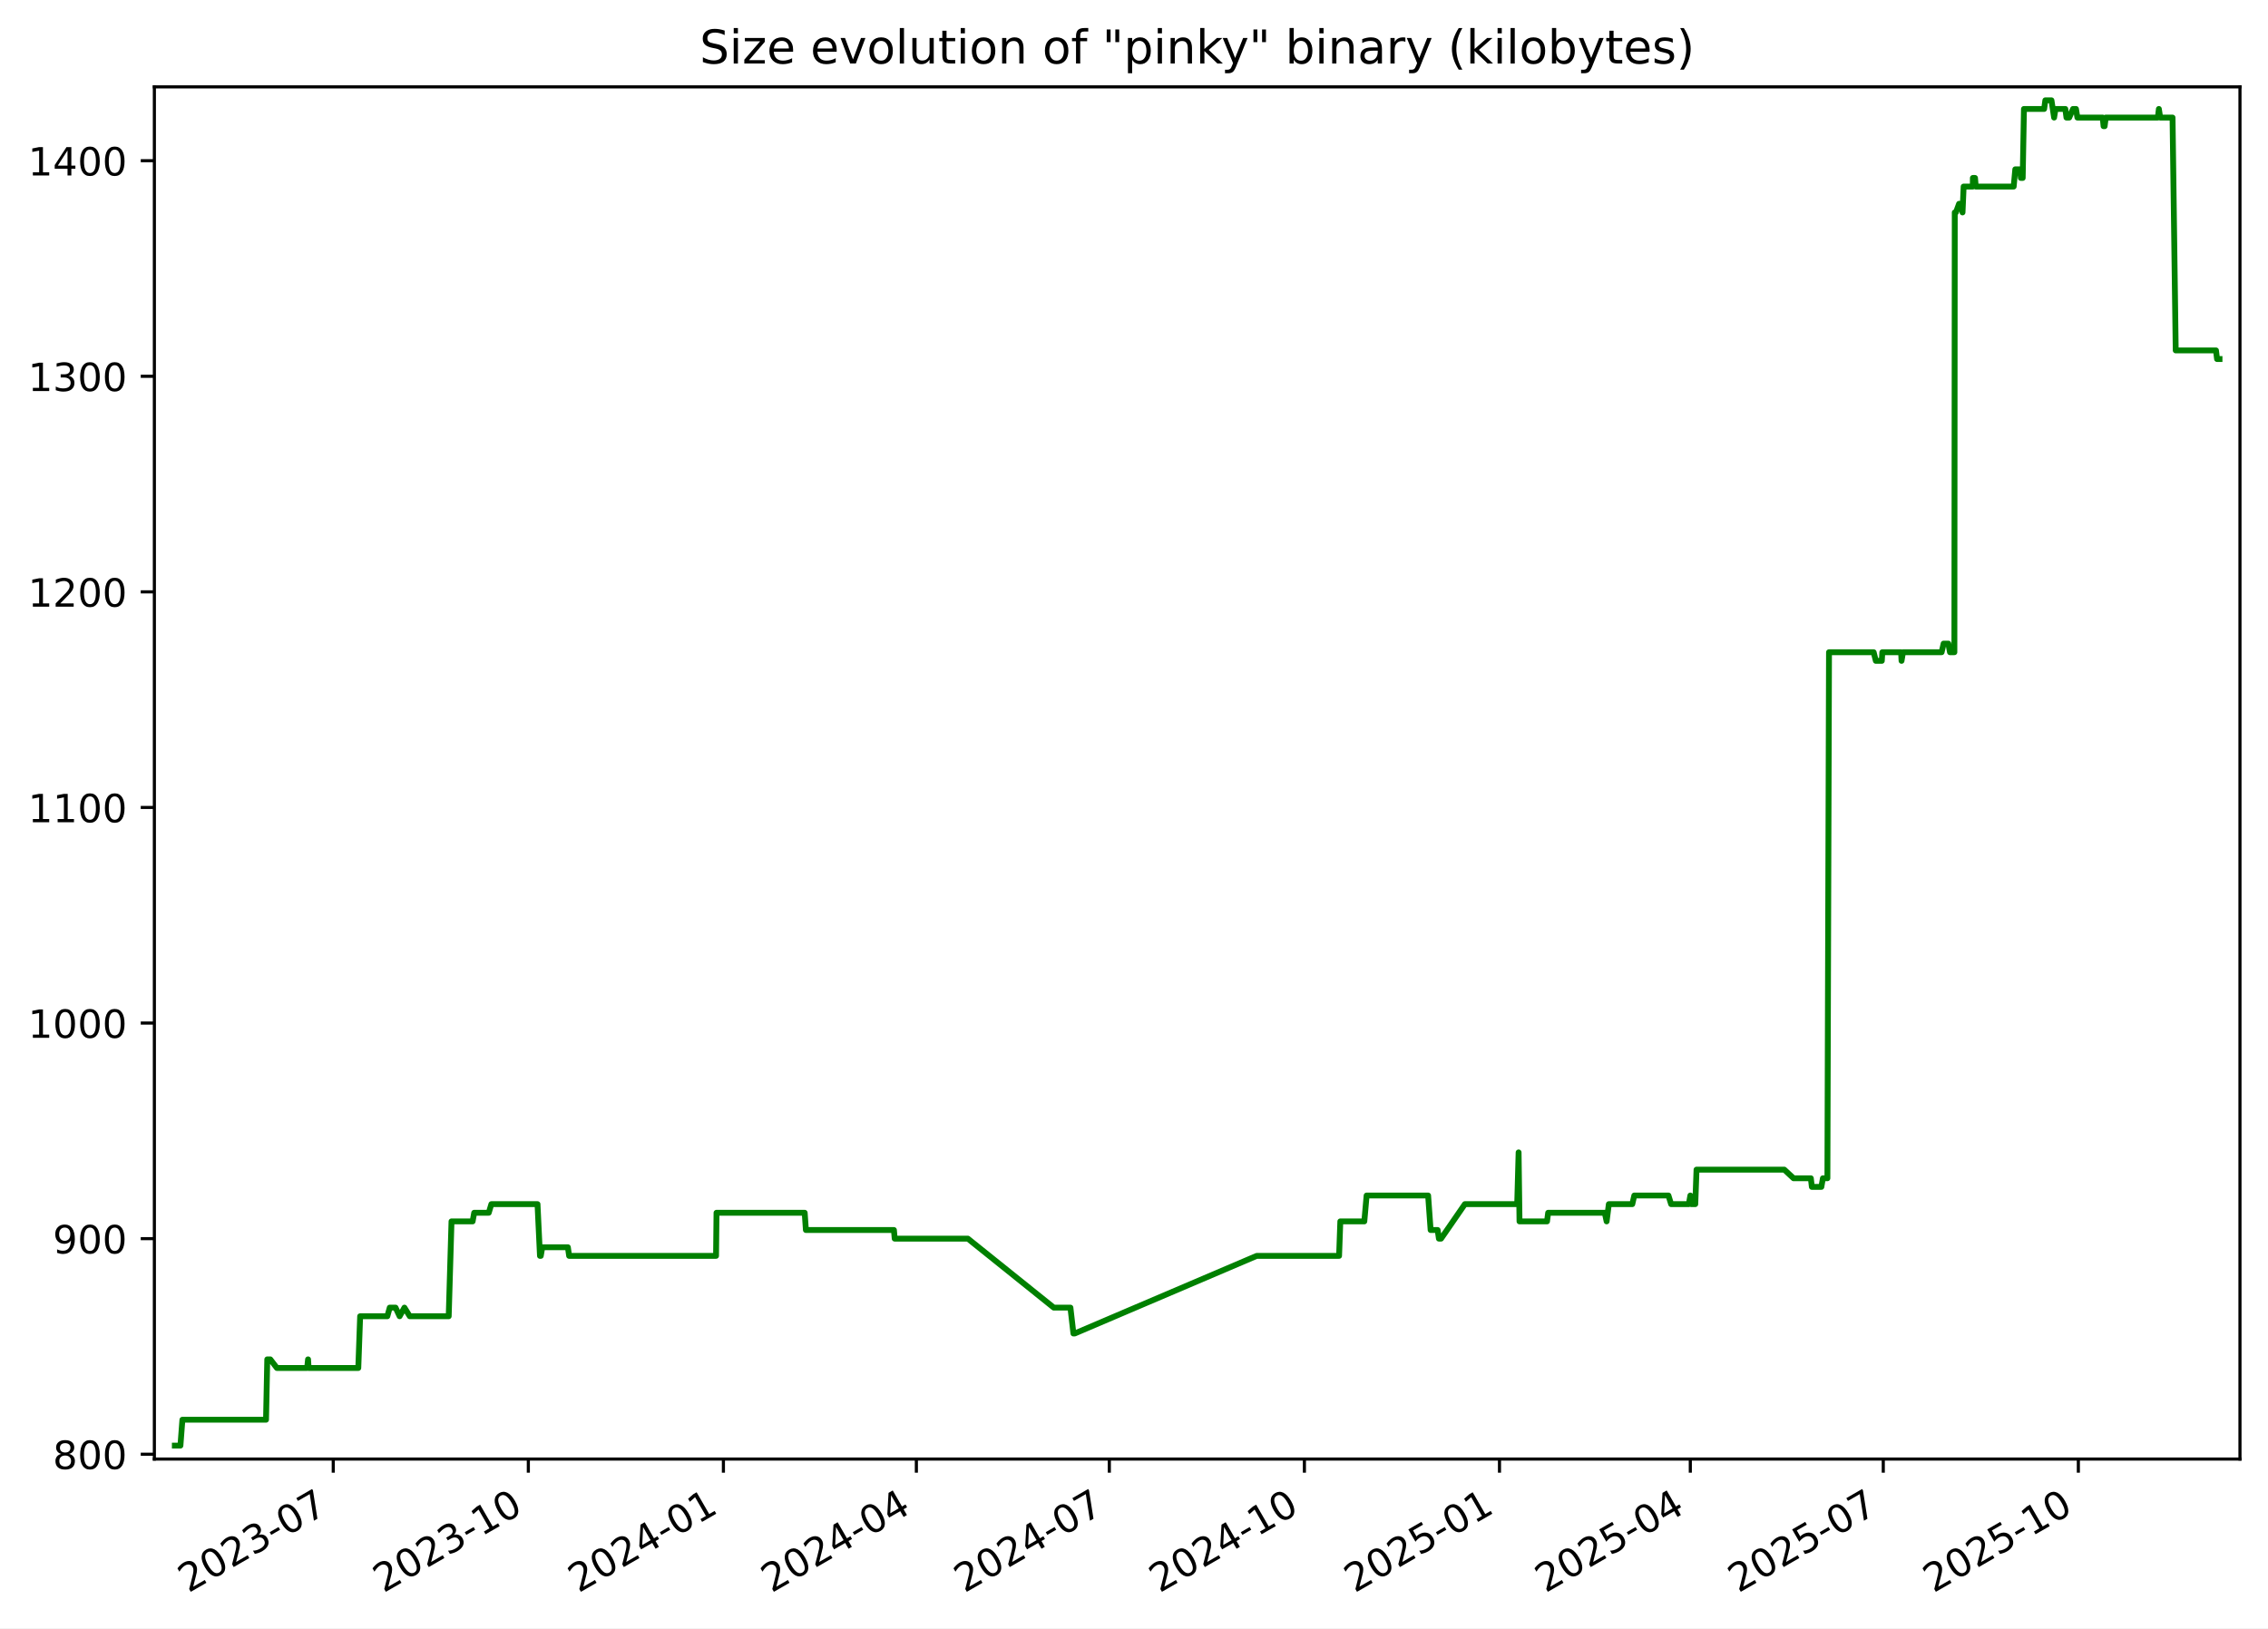
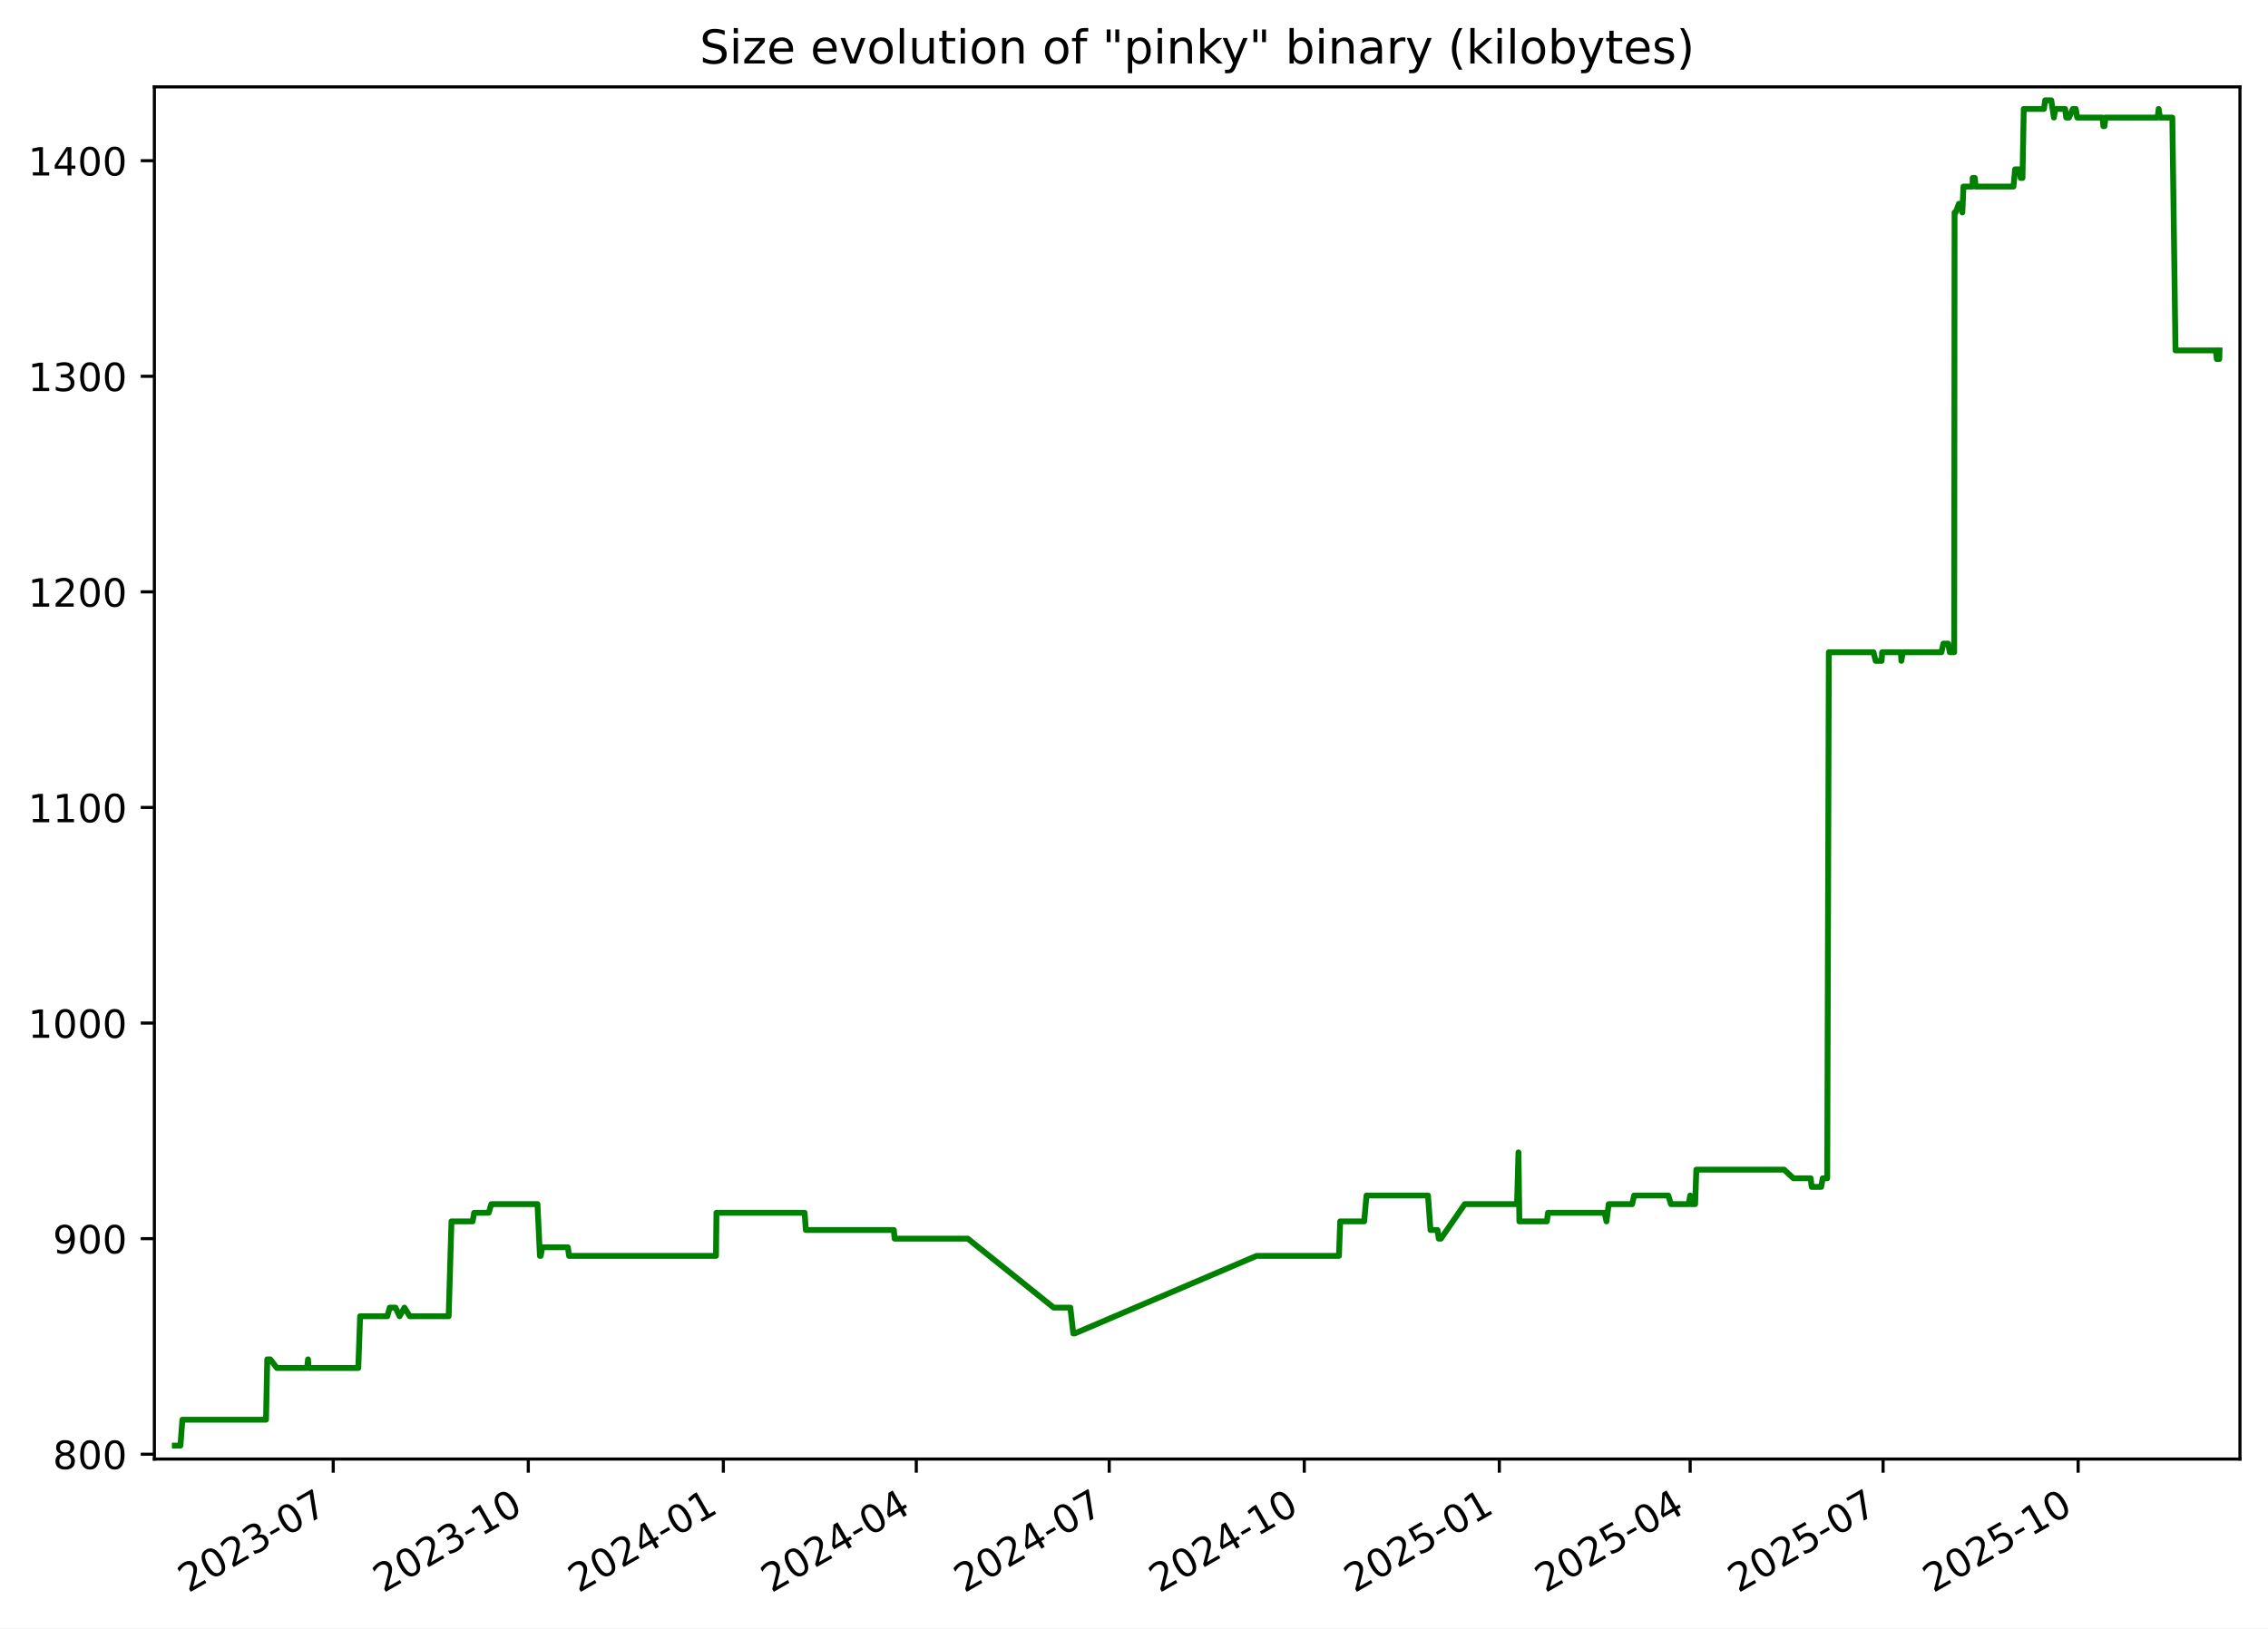
<svg xmlns="http://www.w3.org/2000/svg" xmlns:xlink="http://www.w3.org/1999/xlink" width="582.53pt" height="418.303pt" viewBox="0 0 582.53 418.303" version="1.1">
  <defs>
    <style type="text/css">*{stroke-linejoin: round; stroke-linecap: butt}</style>
  </defs>
  <g id="figure_1">
    <g id="patch_1">
      <path d="M -0 418.303  L 582.53 418.303  L 582.53 0  L -0 0  z " style="fill: #ffffff" />
    </g>
    <g id="axes_1">
      <g id="patch_2">
        <path d="M 39.65 374.83  L 575.33 374.83  L 575.33 22.318  L 39.65 22.318  z " style="fill: #ffffff" />
      </g>
      <g id="matplotlib.axis_1">
        <g id="xtick_1">
          <g id="line2d_1">
            <defs>
-               <path id="mf0b97149cd" d="M 0 0  L 0 3.5  " style="stroke: #000000; stroke-width: 0.8" />
+               <path id="m1b5a9843ae" d="M 0 0  L 0 3.5  " style="stroke: #000000; stroke-width: 0.8" />
            </defs>
            <g>
-               <use xlink:href="#mf0b97149cd" x="85.596" y="374.83" style="stroke: #000000; stroke-width: 0.8" />
+               <use xlink:href="#m1b5a9843ae" x="85.592" y="374.83" style="stroke: #000000; stroke-width: 0.8" />
            </g>
          </g>
          <g id="text_1">
-             <g transform="translate(48.37132 409.302) rotate(-30) scale(0.1 -0.1)">
+             <g transform="translate(48.36697 409.302) rotate(-30) scale(0.1 -0.1)">
              <defs>
                <path id="DejaVuSans-32" d="M 1228 531  L 3431 531  L 3431 0  L 469 0  L 469 531  Q 828 903 1448 1529  Q 2069 2156 2228 2338  Q 2531 2678 2651 2914  Q 2772 3150 2772 3378  Q 2772 3750 2511 3984  Q 2250 4219 1831 4219  Q 1534 4219 1204 4116  Q 875 4013 500 3803  L 500 4441  Q 881 4594 1212 4672  Q 1544 4750 1819 4750  Q 2544 4750 2975 4387  Q 3406 4025 3406 3419  Q 3406 3131 3298 2873  Q 3191 2616 2906 2266  Q 2828 2175 2409 1742  Q 1991 1309 1228 531  z " transform="scale(0.015625)" />
                <path id="DejaVuSans-30" d="M 2034 4250  Q 1547 4250 1301 3770  Q 1056 3291 1056 2328  Q 1056 1369 1301 889  Q 1547 409 2034 409  Q 2525 409 2770 889  Q 3016 1369 3016 2328  Q 3016 3291 2770 3770  Q 2525 4250 2034 4250  z M 2034 4750  Q 2819 4750 3233 4129  Q 3647 3509 3647 2328  Q 3647 1150 3233 529  Q 2819 -91 2034 -91  Q 1250 -91 836 529  Q 422 1150 422 2328  Q 422 3509 836 4129  Q 1250 4750 2034 4750  z " transform="scale(0.015625)" />
                <path id="DejaVuSans-33" d="M 2597 2516  Q 3050 2419 3304 2112  Q 3559 1806 3559 1356  Q 3559 666 3084 287  Q 2609 -91 1734 -91  Q 1441 -91 1130 -33  Q 819 25 488 141  L 488 750  Q 750 597 1062 519  Q 1375 441 1716 441  Q 2309 441 2620 675  Q 2931 909 2931 1356  Q 2931 1769 2642 2001  Q 2353 2234 1838 2234  L 1294 2234  L 1294 2753  L 1863 2753  Q 2328 2753 2575 2939  Q 2822 3125 2822 3475  Q 2822 3834 2567 4026  Q 2313 4219 1838 4219  Q 1578 4219 1281 4162  Q 984 4106 628 3988  L 628 4550  Q 988 4650 1302 4700  Q 1616 4750 1894 4750  Q 2613 4750 3031 4423  Q 3450 4097 3450 3541  Q 3450 3153 3228 2886  Q 3006 2619 2597 2516  z " transform="scale(0.015625)" />
                <path id="DejaVuSans-2d" d="M 313 2009  L 1997 2009  L 1997 1497  L 313 1497  L 313 2009  z " transform="scale(0.015625)" />
                <path id="DejaVuSans-37" d="M 525 4666  L 3525 4666  L 3525 4397  L 1831 0  L 1172 0  L 2766 4134  L 525 4134  L 525 4666  z " transform="scale(0.015625)" />
              </defs>
              <use xlink:href="#DejaVuSans-32" />
              <use xlink:href="#DejaVuSans-30" x="63.623" />
              <use xlink:href="#DejaVuSans-32" x="127.246" />
              <use xlink:href="#DejaVuSans-33" x="190.869" />
              <use xlink:href="#DejaVuSans-2d" x="254.492" />
              <use xlink:href="#DejaVuSans-30" x="290.576" />
              <use xlink:href="#DejaVuSans-37" x="354.199" />
            </g>
          </g>
        </g>
        <g id="xtick_2">
          <g id="line2d_2">
            <g>
-               <use xlink:href="#mf0b97149cd" x="135.701" y="374.83" style="stroke: #000000; stroke-width: 0.8" />
+               <use xlink:href="#m1b5a9843ae" x="135.692" y="374.83" style="stroke: #000000; stroke-width: 0.8" />
            </g>
          </g>
          <g id="text_2">
-             <g transform="translate(98.47642 409.302) rotate(-30) scale(0.1 -0.1)">
+             <g transform="translate(98.46672 409.302) rotate(-30) scale(0.1 -0.1)">
              <defs>
                <path id="DejaVuSans-31" d="M 794 531  L 1825 531  L 1825 4091  L 703 3866  L 703 4441  L 1819 4666  L 2450 4666  L 2450 531  L 3481 531  L 3481 0  L 794 0  L 794 531  z " transform="scale(0.015625)" />
              </defs>
              <use xlink:href="#DejaVuSans-32" />
              <use xlink:href="#DejaVuSans-30" x="63.623" />
              <use xlink:href="#DejaVuSans-32" x="127.246" />
              <use xlink:href="#DejaVuSans-33" x="190.869" />
              <use xlink:href="#DejaVuSans-2d" x="254.492" />
              <use xlink:href="#DejaVuSans-31" x="290.576" />
              <use xlink:href="#DejaVuSans-30" x="354.199" />
            </g>
          </g>
        </g>
        <g id="xtick_3">
          <g id="line2d_3">
            <g>
-               <use xlink:href="#mf0b97149cd" x="185.806" y="374.83" style="stroke: #000000; stroke-width: 0.8" />
+               <use xlink:href="#m1b5a9843ae" x="185.791" y="374.83" style="stroke: #000000; stroke-width: 0.8" />
            </g>
          </g>
          <g id="text_3">
-             <g transform="translate(148.5815 409.302) rotate(-30) scale(0.1 -0.1)">
+             <g transform="translate(148.5665 409.302) rotate(-30) scale(0.1 -0.1)">
              <defs>
                <path id="DejaVuSans-34" d="M 2419 4116  L 825 1625  L 2419 1625  L 2419 4116  z M 2253 4666  L 3047 4666  L 3047 1625  L 3713 1625  L 3713 1100  L 3047 1100  L 3047 0  L 2419 0  L 2419 1100  L 313 1100  L 313 1709  L 2253 4666  z " transform="scale(0.015625)" />
              </defs>
              <use xlink:href="#DejaVuSans-32" />
              <use xlink:href="#DejaVuSans-30" x="63.623" />
              <use xlink:href="#DejaVuSans-32" x="127.246" />
              <use xlink:href="#DejaVuSans-34" x="190.869" />
              <use xlink:href="#DejaVuSans-2d" x="254.492" />
              <use xlink:href="#DejaVuSans-30" x="290.576" />
              <use xlink:href="#DejaVuSans-31" x="354.199" />
            </g>
          </g>
        </g>
        <g id="xtick_4">
          <g id="line2d_4">
            <g>
-               <use xlink:href="#mf0b97149cd" x="235.367" y="374.83" style="stroke: #000000; stroke-width: 0.8" />
+               <use xlink:href="#m1b5a9843ae" x="235.346" y="374.83" style="stroke: #000000; stroke-width: 0.8" />
            </g>
          </g>
          <g id="text_4">
-             <g transform="translate(198.142 409.302) rotate(-30) scale(0.1 -0.1)">
+             <g transform="translate(198.1217 409.302) rotate(-30) scale(0.1 -0.1)">
              <use xlink:href="#DejaVuSans-32" />
              <use xlink:href="#DejaVuSans-30" x="63.623" />
              <use xlink:href="#DejaVuSans-32" x="127.246" />
              <use xlink:href="#DejaVuSans-34" x="190.869" />
              <use xlink:href="#DejaVuSans-2d" x="254.492" />
              <use xlink:href="#DejaVuSans-30" x="290.576" />
              <use xlink:href="#DejaVuSans-34" x="354.199" />
            </g>
          </g>
        </g>
        <g id="xtick_5">
          <g id="line2d_5">
            <g>
-               <use xlink:href="#mf0b97149cd" x="284.927" y="374.83" style="stroke: #000000; stroke-width: 0.8" />
+               <use xlink:href="#m1b5a9843ae" x="284.902" y="374.83" style="stroke: #000000; stroke-width: 0.8" />
            </g>
          </g>
          <g id="text_5">
-             <g transform="translate(247.7025 409.302) rotate(-30) scale(0.1 -0.1)">
+             <g transform="translate(247.6769 409.302) rotate(-30) scale(0.1 -0.1)">
              <use xlink:href="#DejaVuSans-32" />
              <use xlink:href="#DejaVuSans-30" x="63.623" />
              <use xlink:href="#DejaVuSans-32" x="127.246" />
              <use xlink:href="#DejaVuSans-34" x="190.869" />
              <use xlink:href="#DejaVuSans-2d" x="254.492" />
              <use xlink:href="#DejaVuSans-30" x="290.576" />
              <use xlink:href="#DejaVuSans-37" x="354.199" />
            </g>
          </g>
        </g>
        <g id="xtick_6">
          <g id="line2d_6">
            <g>
-               <use xlink:href="#mf0b97149cd" x="335.032" y="374.83" style="stroke: #000000; stroke-width: 0.8" />
+               <use xlink:href="#m1b5a9843ae" x="335.001" y="374.83" style="stroke: #000000; stroke-width: 0.8" />
            </g>
          </g>
          <g id="text_6">
-             <g transform="translate(297.8076 409.302) rotate(-30) scale(0.1 -0.1)">
+             <g transform="translate(297.7766 409.302) rotate(-30) scale(0.1 -0.1)">
              <use xlink:href="#DejaVuSans-32" />
              <use xlink:href="#DejaVuSans-30" x="63.623" />
              <use xlink:href="#DejaVuSans-32" x="127.246" />
              <use xlink:href="#DejaVuSans-34" x="190.869" />
              <use xlink:href="#DejaVuSans-2d" x="254.492" />
              <use xlink:href="#DejaVuSans-31" x="290.576" />
              <use xlink:href="#DejaVuSans-30" x="354.199" />
            </g>
          </g>
        </g>
        <g id="xtick_7">
          <g id="line2d_7">
            <g>
-               <use xlink:href="#mf0b97149cd" x="385.138" y="374.83" style="stroke: #000000; stroke-width: 0.8" />
+               <use xlink:href="#m1b5a9843ae" x="385.101" y="374.83" style="stroke: #000000; stroke-width: 0.8" />
            </g>
          </g>
          <g id="text_7">
-             <g transform="translate(347.9127 409.302) rotate(-30) scale(0.1 -0.1)">
+             <g transform="translate(347.8764 409.302) rotate(-30) scale(0.1 -0.1)">
              <defs>
                <path id="DejaVuSans-35" d="M 691 4666  L 3169 4666  L 3169 4134  L 1269 4134  L 1269 2991  Q 1406 3038 1543 3061  Q 1681 3084 1819 3084  Q 2600 3084 3056 2656  Q 3513 2228 3513 1497  Q 3513 744 3044 326  Q 2575 -91 1722 -91  Q 1428 -91 1123 -41  Q 819 9 494 109  L 494 744  Q 775 591 1075 516  Q 1375 441 1709 441  Q 2250 441 2565 725  Q 2881 1009 2881 1497  Q 2881 1984 2565 2268  Q 2250 2553 1709 2553  Q 1456 2553 1204 2497  Q 953 2441 691 2322  L 691 4666  z " transform="scale(0.015625)" />
              </defs>
              <use xlink:href="#DejaVuSans-32" />
              <use xlink:href="#DejaVuSans-30" x="63.623" />
              <use xlink:href="#DejaVuSans-32" x="127.246" />
              <use xlink:href="#DejaVuSans-35" x="190.869" />
              <use xlink:href="#DejaVuSans-2d" x="254.492" />
              <use xlink:href="#DejaVuSans-30" x="290.576" />
              <use xlink:href="#DejaVuSans-31" x="354.199" />
            </g>
          </g>
        </g>
        <g id="xtick_8">
          <g id="line2d_8">
            <g>
-               <use xlink:href="#mf0b97149cd" x="434.153" y="374.83" style="stroke: #000000; stroke-width: 0.8" />
+               <use xlink:href="#m1b5a9843ae" x="434.112" y="374.83" style="stroke: #000000; stroke-width: 0.8" />
            </g>
          </g>
          <g id="text_8">
-             <g transform="translate(396.9286 409.302) rotate(-30) scale(0.1 -0.1)">
+             <g transform="translate(396.887 409.302) rotate(-30) scale(0.1 -0.1)">
              <use xlink:href="#DejaVuSans-32" />
              <use xlink:href="#DejaVuSans-30" x="63.623" />
              <use xlink:href="#DejaVuSans-32" x="127.246" />
              <use xlink:href="#DejaVuSans-35" x="190.869" />
              <use xlink:href="#DejaVuSans-2d" x="254.492" />
              <use xlink:href="#DejaVuSans-30" x="290.576" />
              <use xlink:href="#DejaVuSans-34" x="354.199" />
            </g>
          </g>
        </g>
        <g id="xtick_9">
          <g id="line2d_9">
            <g>
-               <use xlink:href="#mf0b97149cd" x="483.714" y="374.83" style="stroke: #000000; stroke-width: 0.8" />
+               <use xlink:href="#m1b5a9843ae" x="483.667" y="374.83" style="stroke: #000000; stroke-width: 0.8" />
            </g>
          </g>
          <g id="text_9">
-             <g transform="translate(446.489 409.302) rotate(-30) scale(0.1 -0.1)">
+             <g transform="translate(446.4422 409.302) rotate(-30) scale(0.1 -0.1)">
              <use xlink:href="#DejaVuSans-32" />
              <use xlink:href="#DejaVuSans-30" x="63.623" />
              <use xlink:href="#DejaVuSans-32" x="127.246" />
              <use xlink:href="#DejaVuSans-35" x="190.869" />
              <use xlink:href="#DejaVuSans-2d" x="254.492" />
              <use xlink:href="#DejaVuSans-30" x="290.576" />
              <use xlink:href="#DejaVuSans-37" x="354.199" />
            </g>
          </g>
        </g>
        <g id="xtick_10">
          <g id="line2d_10">
            <g>
-               <use xlink:href="#mf0b97149cd" x="533.819" y="374.83" style="stroke: #000000; stroke-width: 0.8" />
+               <use xlink:href="#m1b5a9843ae" x="533.767" y="374.83" style="stroke: #000000; stroke-width: 0.8" />
            </g>
          </g>
          <g id="text_10">
-             <g transform="translate(496.5941 409.302) rotate(-30) scale(0.1 -0.1)">
+             <g transform="translate(496.5419 409.302) rotate(-30) scale(0.1 -0.1)">
              <use xlink:href="#DejaVuSans-32" />
              <use xlink:href="#DejaVuSans-30" x="63.623" />
              <use xlink:href="#DejaVuSans-32" x="127.246" />
              <use xlink:href="#DejaVuSans-35" x="190.869" />
              <use xlink:href="#DejaVuSans-2d" x="254.492" />
              <use xlink:href="#DejaVuSans-31" x="290.576" />
              <use xlink:href="#DejaVuSans-30" x="354.199" />
            </g>
          </g>
        </g>
      </g>
      <g id="matplotlib.axis_2">
        <g id="ytick_1">
          <g id="line2d_11">
            <defs>
-               <path id="m98796a44fb" d="M 0 0  L -3.5 0  " style="stroke: #000000; stroke-width: 0.8" />
+               <path id="mbbfb0bf852" d="M 0 0  L -3.5 0  " style="stroke: #000000; stroke-width: 0.8" />
            </defs>
            <g>
-               <use xlink:href="#m98796a44fb" x="39.65" y="373.59" style="stroke: #000000; stroke-width: 0.8" />
+               <use xlink:href="#mbbfb0bf852" x="39.65" y="373.59" style="stroke: #000000; stroke-width: 0.8" />
            </g>
          </g>
          <g id="text_11">
            <g transform="translate(13.5625 377.3887) scale(0.1 -0.1)">
              <defs>
                <path id="DejaVuSans-38" d="M 2034 2216  Q 1584 2216 1326 1975  Q 1069 1734 1069 1313  Q 1069 891 1326 650  Q 1584 409 2034 409  Q 2484 409 2743 651  Q 3003 894 3003 1313  Q 3003 1734 2745 1975  Q 2488 2216 2034 2216  z M 1403 2484  Q 997 2584 770 2862  Q 544 3141 544 3541  Q 544 4100 942 4425  Q 1341 4750 2034 4750  Q 2731 4750 3128 4425  Q 3525 4100 3525 3541  Q 3525 3141 3298 2862  Q 3072 2584 2669 2484  Q 3125 2378 3379 2068  Q 3634 1759 3634 1313  Q 3634 634 3220 271  Q 2806 -91 2034 -91  Q 1263 -91 848 271  Q 434 634 434 1313  Q 434 1759 690 2068  Q 947 2378 1403 2484  z M 1172 3481  Q 1172 3119 1398 2916  Q 1625 2713 2034 2713  Q 2441 2713 2670 2916  Q 2900 3119 2900 3481  Q 2900 3844 2670 4047  Q 2441 4250 2034 4250  Q 1625 4250 1398 4047  Q 1172 3844 1172 3481  z " transform="scale(0.015625)" />
              </defs>
              <use xlink:href="#DejaVuSans-38" />
              <use xlink:href="#DejaVuSans-30" x="63.623" />
              <use xlink:href="#DejaVuSans-30" x="127.246" />
            </g>
          </g>
        </g>
        <g id="ytick_2">
          <g id="line2d_12">
            <g>
-               <use xlink:href="#m98796a44fb" x="39.65" y="318.205" style="stroke: #000000; stroke-width: 0.8" />
+               <use xlink:href="#mbbfb0bf852" x="39.65" y="318.205" style="stroke: #000000; stroke-width: 0.8" />
            </g>
          </g>
          <g id="text_12">
            <g transform="translate(13.5625 322.0041) scale(0.1 -0.1)">
              <defs>
                <path id="DejaVuSans-39" d="M 703 97  L 703 672  Q 941 559 1184 500  Q 1428 441 1663 441  Q 2288 441 2617 861  Q 2947 1281 2994 2138  Q 2813 1869 2534 1725  Q 2256 1581 1919 1581  Q 1219 1581 811 2004  Q 403 2428 403 3163  Q 403 3881 828 4315  Q 1253 4750 1959 4750  Q 2769 4750 3195 4129  Q 3622 3509 3622 2328  Q 3622 1225 3098 567  Q 2575 -91 1691 -91  Q 1453 -91 1209 -44  Q 966 3 703 97  z M 1959 2075  Q 2384 2075 2632 2365  Q 2881 2656 2881 3163  Q 2881 3666 2632 3958  Q 2384 4250 1959 4250  Q 1534 4250 1286 3958  Q 1038 3666 1038 3163  Q 1038 2656 1286 2365  Q 1534 2075 1959 2075  z " transform="scale(0.015625)" />
              </defs>
              <use xlink:href="#DejaVuSans-39" />
              <use xlink:href="#DejaVuSans-30" x="63.623" />
              <use xlink:href="#DejaVuSans-30" x="127.246" />
            </g>
          </g>
        </g>
        <g id="ytick_3">
          <g id="line2d_13">
            <g>
-               <use xlink:href="#m98796a44fb" x="39.65" y="262.82" style="stroke: #000000; stroke-width: 0.8" />
+               <use xlink:href="#mbbfb0bf852" x="39.65" y="262.82" style="stroke: #000000; stroke-width: 0.8" />
            </g>
          </g>
          <g id="text_13">
            <g transform="translate(7.2 266.6195) scale(0.1 -0.1)">
              <use xlink:href="#DejaVuSans-31" />
              <use xlink:href="#DejaVuSans-30" x="63.623" />
              <use xlink:href="#DejaVuSans-30" x="127.246" />
              <use xlink:href="#DejaVuSans-30" x="190.869" />
            </g>
          </g>
        </g>
        <g id="ytick_4">
          <g id="line2d_14">
            <g>
-               <use xlink:href="#m98796a44fb" x="39.65" y="207.436" style="stroke: #000000; stroke-width: 0.8" />
+               <use xlink:href="#mbbfb0bf852" x="39.65" y="207.436" style="stroke: #000000; stroke-width: 0.8" />
            </g>
          </g>
          <g id="text_14">
            <g transform="translate(7.2 211.2349) scale(0.1 -0.1)">
              <use xlink:href="#DejaVuSans-31" />
              <use xlink:href="#DejaVuSans-31" x="63.623" />
              <use xlink:href="#DejaVuSans-30" x="127.246" />
              <use xlink:href="#DejaVuSans-30" x="190.869" />
            </g>
          </g>
        </g>
        <g id="ytick_5">
          <g id="line2d_15">
            <g>
-               <use xlink:href="#m98796a44fb" x="39.65" y="152.051" style="stroke: #000000; stroke-width: 0.8" />
+               <use xlink:href="#mbbfb0bf852" x="39.65" y="152.051" style="stroke: #000000; stroke-width: 0.8" />
            </g>
          </g>
          <g id="text_15">
            <g transform="translate(7.2 155.8503) scale(0.1 -0.1)">
              <use xlink:href="#DejaVuSans-31" />
              <use xlink:href="#DejaVuSans-32" x="63.623" />
              <use xlink:href="#DejaVuSans-30" x="127.246" />
              <use xlink:href="#DejaVuSans-30" x="190.869" />
            </g>
          </g>
        </g>
        <g id="ytick_6">
          <g id="line2d_16">
            <g>
-               <use xlink:href="#m98796a44fb" x="39.65" y="96.666" style="stroke: #000000; stroke-width: 0.8" />
+               <use xlink:href="#mbbfb0bf852" x="39.65" y="96.666" style="stroke: #000000; stroke-width: 0.8" />
            </g>
          </g>
          <g id="text_16">
            <g transform="translate(7.2 100.4657) scale(0.1 -0.1)">
              <use xlink:href="#DejaVuSans-31" />
              <use xlink:href="#DejaVuSans-33" x="63.623" />
              <use xlink:href="#DejaVuSans-30" x="127.246" />
              <use xlink:href="#DejaVuSans-30" x="190.869" />
            </g>
          </g>
        </g>
        <g id="ytick_7">
          <g id="line2d_17">
            <g>
-               <use xlink:href="#m98796a44fb" x="39.65" y="41.282" style="stroke: #000000; stroke-width: 0.8" />
+               <use xlink:href="#mbbfb0bf852" x="39.65" y="41.282" style="stroke: #000000; stroke-width: 0.8" />
            </g>
          </g>
          <g id="text_17">
            <g transform="translate(7.2 45.08104) scale(0.1 -0.1)">
              <use xlink:href="#DejaVuSans-31" />
              <use xlink:href="#DejaVuSans-34" x="63.623" />
              <use xlink:href="#DejaVuSans-30" x="127.246" />
              <use xlink:href="#DejaVuSans-30" x="190.869" />
            </g>
          </g>
        </g>
      </g>
      <g id="line2d_18">
-         <path d="M 44.902 371.374  L 46.343 371.374  L 46.848 364.728  L 68.328 364.728  L 68.647 349.22  L 69.425 349.22  L 71.122 351.436  L 78.893 351.436  L 79.124 349.22  L 79.262 351.436  L 92.028 351.436  L 92.502 338.143  L 99.488 338.143  L 100.107 335.928  L 101.597 335.928  L 102.641 338.143  L 103.875 335.928  L 105.243 338.143  L 115.25 338.143  L 115.967 313.774  L 121.394 313.774  L 121.794 311.559  L 125.54 311.559  L 126.205 309.343  L 138.06 309.343  L 138.691 322.636  L 138.898 322.636  L 139.281 320.42  L 145.86 320.42  L 146.18 322.636  L 183.916 322.636  L 184.034 311.559  L 206.685 311.559  L 206.99 315.99  L 229.604 315.99  L 229.798 318.205  L 248.591 318.205  L 270.665 335.928  L 274.936 335.928  L 275.704 342.574  L 276.035 342.574  L 322.77 322.636  L 343.94 322.636  L 344.258 313.774  L 350.423 313.774  L 351.011 307.128  L 366.812 307.128  L 367.451 315.99  L 369.255 315.99  L 369.579 318.205  L 370.133 318.205  L 376.25 309.343  L 389.688 309.343  L 390.051 296.051  L 390.28 313.774  L 397.348 313.774  L 397.639 311.559  L 412.184 311.559  L 412.656 313.774  L 413.228 309.343  L 419.251 309.343  L 419.764 307.128  L 428.535 307.128  L 429.223 309.343  L 433.77 309.343  L 434.163 307.128  L 434.404 309.343  L 435.427 309.343  L 435.748 300.482  L 458.293 300.482  L 460.672 302.697  L 465.109 302.697  L 465.371 304.913  L 467.813 304.913  L 468.207 302.697  L 469.364 302.697  L 469.777 167.559  L 481.248 167.559  L 481.804 169.774  L 483.339 169.774  L 483.467 167.559  L 488.295 167.559  L 488.404 169.774  L 488.778 167.559  L 498.699 167.559  L 499.213 165.343  L 500.426 165.343  L 500.848 167.559  L 501.979 167.559  L 502.076 54.574  L 502.37 54.574  L 503.182 52.359  L 503.716 52.359  L 504.07 54.574  L 504.357 47.928  L 506.71 47.928  L 506.728 45.713  L 507.279 45.713  L 507.466 47.928  L 517.21 47.928  L 517.622 43.497  L 518.838 43.497  L 519.044 45.713  L 519.524 45.713  L 519.848 27.99  L 525.034 27.99  L 525.336 25.774  L 526.915 25.774  L 527.591 30.205  L 527.95 27.99  L 530.475 27.99  L 530.764 30.205  L 531.473 30.205  L 532.451 27.99  L 533.212 27.99  L 533.574 30.205  L 540.077 30.205  L 540.296 32.42  L 540.572 32.42  L 540.855 30.205  L 554.241 30.205  L 554.501 27.99  L 554.842 30.205  L 558.013 30.205  L 558.828 90.02  L 569.173 90.02  L 569.442 92.236  L 570.078 92.236  L 570.078 92.236  " clip-path="url(#p205c8c3f1c)" style="fill: none; stroke: #008000; stroke-width: 1.5; stroke-linecap: square" />
+         <path d="M 44.902 371.374  L 46.343 371.374  L 46.848 364.728  L 68.325 364.728  L 68.644 349.22  L 69.422 349.22  L 71.12 351.436  L 78.889 351.436  L 79.12 349.22  L 79.258 351.436  L 92.023 351.436  L 92.497 338.143  L 99.483 338.143  L 100.101 335.928  L 101.591 335.928  L 102.635 338.143  L 103.869 335.928  L 105.237 338.143  L 115.242 338.143  L 115.959 313.774  L 121.386 313.774  L 121.786 311.559  L 125.531 311.559  L 126.196 309.343  L 138.05 309.343  L 138.681 322.636  L 138.888 322.636  L 139.271 320.42  L 145.85 320.42  L 146.169 322.636  L 183.902 322.636  L 184.019 311.559  L 206.667 311.559  L 206.973 315.99  L 229.585 315.99  L 229.778 318.205  L 248.569 318.205  L 270.64 335.928  L 274.912 335.928  L 275.679 342.574  L 276.011 342.574  L 322.741 322.636  L 343.908 322.636  L 344.226 313.774  L 350.39 313.774  L 350.979 307.128  L 366.778 307.128  L 367.417 315.99  L 369.22 315.99  L 369.544 318.205  L 370.098 318.205  L 376.215 309.343  L 389.651 309.343  L 390.014 296.051  L 390.243 313.774  L 397.31 313.774  L 397.601 311.559  L 412.145 311.559  L 412.617 313.774  L 413.189 309.343  L 419.211 309.343  L 419.724 307.128  L 428.494 307.128  L 429.182 309.343  L 433.729 309.343  L 434.121 307.128  L 434.363 309.343  L 435.385 309.343  L 435.706 300.482  L 458.248 300.482  L 460.628 302.697  L 465.064 302.697  L 465.326 304.913  L 467.768 304.913  L 468.162 302.697  L 469.318 302.697  L 469.732 167.559  L 481.201 167.559  L 481.757 169.774  L 483.292 169.774  L 483.42 167.559  L 488.247 167.559  L 488.357 169.774  L 488.731 167.559  L 498.65 167.559  L 499.164 165.343  L 500.377 165.343  L 500.799 167.559  L 501.93 167.559  L 502.027 54.574  L 502.321 54.574  L 503.133 52.359  L 503.667 52.359  L 504.021 54.574  L 504.308 47.928  L 506.661 47.928  L 506.679 45.713  L 507.23 45.713  L 507.416 47.928  L 517.16 47.928  L 517.572 43.497  L 518.787 43.497  L 518.994 45.713  L 519.473 45.713  L 519.797 27.99  L 524.982 27.99  L 525.284 25.774  L 526.864 25.774  L 527.54 30.205  L 527.899 27.99  L 530.423 27.99  L 530.713 30.205  L 531.421 30.205  L 532.399 27.99  L 533.16 27.99  L 533.522 30.205  L 540.024 30.205  L 540.243 32.42  L 540.519 32.42  L 540.802 30.205  L 554.187 30.205  L 554.446 27.99  L 554.788 30.205  L 557.958 30.205  L 558.773 90.02  L 569.117 90.02  L 569.386 92.236  L 570.022 92.236  L 570.078 90.02  L 570.078 90.02  " clip-path="url(#pb0acc0dad8)" style="fill: none; stroke: #008000; stroke-width: 1.5; stroke-linecap: square" />
      </g>
      <g id="patch_3">
        <path d="M 39.65 374.83  L 39.65 22.318  " style="fill: none; stroke: #000000; stroke-width: 0.8; stroke-linejoin: miter; stroke-linecap: square" />
      </g>
      <g id="patch_4">
        <path d="M 575.33 374.83  L 575.33 22.318  " style="fill: none; stroke: #000000; stroke-width: 0.8; stroke-linejoin: miter; stroke-linecap: square" />
      </g>
      <g id="patch_5">
        <path d="M 39.65 374.83  L 575.33 374.83  " style="fill: none; stroke: #000000; stroke-width: 0.8; stroke-linejoin: miter; stroke-linecap: square" />
      </g>
      <g id="patch_6">
        <path d="M 39.65 22.318  L 575.33 22.318  " style="fill: none; stroke: #000000; stroke-width: 0.8; stroke-linejoin: miter; stroke-linecap: square" />
      </g>
      <g id="text_18">
        <g transform="translate(179.7078 16.31812) scale(0.12 -0.12)">
          <defs>
            <path id="DejaVuSans-53" d="M 3425 4513  L 3425 3897  Q 3066 4069 2747 4153  Q 2428 4238 2131 4238  Q 1616 4238 1336 4038  Q 1056 3838 1056 3469  Q 1056 3159 1242 3001  Q 1428 2844 1947 2747  L 2328 2669  Q 3034 2534 3370 2195  Q 3706 1856 3706 1288  Q 3706 609 3251 259  Q 2797 -91 1919 -91  Q 1588 -91 1214 -16  Q 841 59 441 206  L 441 856  Q 825 641 1194 531  Q 1563 422 1919 422  Q 2459 422 2753 634  Q 3047 847 3047 1241  Q 3047 1584 2836 1778  Q 2625 1972 2144 2069  L 1759 2144  Q 1053 2284 737 2584  Q 422 2884 422 3419  Q 422 4038 858 4394  Q 1294 4750 2059 4750  Q 2388 4750 2728 4690  Q 3069 4631 3425 4513  z " transform="scale(0.015625)" />
            <path id="DejaVuSans-69" d="M 603 3500  L 1178 3500  L 1178 0  L 603 0  L 603 3500  z M 603 4863  L 1178 4863  L 1178 4134  L 603 4134  L 603 4863  z " transform="scale(0.015625)" />
            <path id="DejaVuSans-7a" d="M 353 3500  L 3084 3500  L 3084 2975  L 922 459  L 3084 459  L 3084 0  L 275 0  L 275 525  L 2438 3041  L 353 3041  L 353 3500  z " transform="scale(0.015625)" />
            <path id="DejaVuSans-65" d="M 3597 1894  L 3597 1613  L 953 1613  Q 991 1019 1311 708  Q 1631 397 2203 397  Q 2534 397 2845 478  Q 3156 559 3463 722  L 3463 178  Q 3153 47 2828 -22  Q 2503 -91 2169 -91  Q 1331 -91 842 396  Q 353 884 353 1716  Q 353 2575 817 3079  Q 1281 3584 2069 3584  Q 2775 3584 3186 3129  Q 3597 2675 3597 1894  z M 3022 2063  Q 3016 2534 2758 2815  Q 2500 3097 2075 3097  Q 1594 3097 1305 2825  Q 1016 2553 972 2059  L 3022 2063  z " transform="scale(0.015625)" />
            <path id="DejaVuSans-20" transform="scale(0.015625)" />
            <path id="DejaVuSans-76" d="M 191 3500  L 800 3500  L 1894 563  L 2988 3500  L 3597 3500  L 2284 0  L 1503 0  L 191 3500  z " transform="scale(0.015625)" />
            <path id="DejaVuSans-6f" d="M 1959 3097  Q 1497 3097 1228 2736  Q 959 2375 959 1747  Q 959 1119 1226 758  Q 1494 397 1959 397  Q 2419 397 2687 759  Q 2956 1122 2956 1747  Q 2956 2369 2687 2733  Q 2419 3097 1959 3097  z M 1959 3584  Q 2709 3584 3137 3096  Q 3566 2609 3566 1747  Q 3566 888 3137 398  Q 2709 -91 1959 -91  Q 1206 -91 779 398  Q 353 888 353 1747  Q 353 2609 779 3096  Q 1206 3584 1959 3584  z " transform="scale(0.015625)" />
            <path id="DejaVuSans-6c" d="M 603 4863  L 1178 4863  L 1178 0  L 603 0  L 603 4863  z " transform="scale(0.015625)" />
            <path id="DejaVuSans-75" d="M 544 1381  L 544 3500  L 1119 3500  L 1119 1403  Q 1119 906 1312 657  Q 1506 409 1894 409  Q 2359 409 2629 706  Q 2900 1003 2900 1516  L 2900 3500  L 3475 3500  L 3475 0  L 2900 0  L 2900 538  Q 2691 219 2414 64  Q 2138 -91 1772 -91  Q 1169 -91 856 284  Q 544 659 544 1381  z M 1991 3584  L 1991 3584  z " transform="scale(0.015625)" />
            <path id="DejaVuSans-74" d="M 1172 4494  L 1172 3500  L 2356 3500  L 2356 3053  L 1172 3053  L 1172 1153  Q 1172 725 1289 603  Q 1406 481 1766 481  L 2356 481  L 2356 0  L 1766 0  Q 1100 0 847 248  Q 594 497 594 1153  L 594 3053  L 172 3053  L 172 3500  L 594 3500  L 594 4494  L 1172 4494  z " transform="scale(0.015625)" />
            <path id="DejaVuSans-6e" d="M 3513 2113  L 3513 0  L 2938 0  L 2938 2094  Q 2938 2591 2744 2837  Q 2550 3084 2163 3084  Q 1697 3084 1428 2787  Q 1159 2491 1159 1978  L 1159 0  L 581 0  L 581 3500  L 1159 3500  L 1159 2956  Q 1366 3272 1645 3428  Q 1925 3584 2291 3584  Q 2894 3584 3203 3211  Q 3513 2838 3513 2113  z " transform="scale(0.015625)" />
            <path id="DejaVuSans-66" d="M 2375 4863  L 2375 4384  L 1825 4384  Q 1516 4384 1395 4259  Q 1275 4134 1275 3809  L 1275 3500  L 2222 3500  L 2222 3053  L 1275 3053  L 1275 0  L 697 0  L 697 3053  L 147 3053  L 147 3500  L 697 3500  L 697 3744  Q 697 4328 969 4595  Q 1241 4863 1831 4863  L 2375 4863  z " transform="scale(0.015625)" />
            <path id="DejaVuSans-22" d="M 1147 4666  L 1147 2931  L 616 2931  L 616 4666  L 1147 4666  z M 2328 4666  L 2328 2931  L 1797 2931  L 1797 4666  L 2328 4666  z " transform="scale(0.015625)" />
            <path id="DejaVuSans-70" d="M 1159 525  L 1159 -1331  L 581 -1331  L 581 3500  L 1159 3500  L 1159 2969  Q 1341 3281 1617 3432  Q 1894 3584 2278 3584  Q 2916 3584 3314 3078  Q 3713 2572 3713 1747  Q 3713 922 3314 415  Q 2916 -91 2278 -91  Q 1894 -91 1617 61  Q 1341 213 1159 525  z M 3116 1747  Q 3116 2381 2855 2742  Q 2594 3103 2138 3103  Q 1681 3103 1420 2742  Q 1159 2381 1159 1747  Q 1159 1113 1420 752  Q 1681 391 2138 391  Q 2594 391 2855 752  Q 3116 1113 3116 1747  z " transform="scale(0.015625)" />
            <path id="DejaVuSans-6b" d="M 581 4863  L 1159 4863  L 1159 1991  L 2875 3500  L 3609 3500  L 1753 1863  L 3688 0  L 2938 0  L 1159 1709  L 1159 0  L 581 0  L 581 4863  z " transform="scale(0.015625)" />
            <path id="DejaVuSans-79" d="M 2059 -325  Q 1816 -950 1584 -1140  Q 1353 -1331 966 -1331  L 506 -1331  L 506 -850  L 844 -850  Q 1081 -850 1212 -737  Q 1344 -625 1503 -206  L 1606 56  L 191 3500  L 800 3500  L 1894 763  L 2988 3500  L 3597 3500  L 2059 -325  z " transform="scale(0.015625)" />
            <path id="DejaVuSans-62" d="M 3116 1747  Q 3116 2381 2855 2742  Q 2594 3103 2138 3103  Q 1681 3103 1420 2742  Q 1159 2381 1159 1747  Q 1159 1113 1420 752  Q 1681 391 2138 391  Q 2594 391 2855 752  Q 3116 1113 3116 1747  z M 1159 2969  Q 1341 3281 1617 3432  Q 1894 3584 2278 3584  Q 2916 3584 3314 3078  Q 3713 2572 3713 1747  Q 3713 922 3314 415  Q 2916 -91 2278 -91  Q 1894 -91 1617 61  Q 1341 213 1159 525  L 1159 0  L 581 0  L 581 4863  L 1159 4863  L 1159 2969  z " transform="scale(0.015625)" />
            <path id="DejaVuSans-61" d="M 2194 1759  Q 1497 1759 1228 1600  Q 959 1441 959 1056  Q 959 750 1161 570  Q 1363 391 1709 391  Q 2188 391 2477 730  Q 2766 1069 2766 1631  L 2766 1759  L 2194 1759  z M 3341 1997  L 3341 0  L 2766 0  L 2766 531  Q 2569 213 2275 61  Q 1981 -91 1556 -91  Q 1019 -91 701 211  Q 384 513 384 1019  Q 384 1609 779 1909  Q 1175 2209 1959 2209  L 2766 2209  L 2766 2266  Q 2766 2663 2505 2880  Q 2244 3097 1772 3097  Q 1472 3097 1187 3025  Q 903 2953 641 2809  L 641 3341  Q 956 3463 1253 3523  Q 1550 3584 1831 3584  Q 2591 3584 2966 3190  Q 3341 2797 3341 1997  z " transform="scale(0.015625)" />
            <path id="DejaVuSans-72" d="M 2631 2963  Q 2534 3019 2420 3045  Q 2306 3072 2169 3072  Q 1681 3072 1420 2755  Q 1159 2438 1159 1844  L 1159 0  L 581 0  L 581 3500  L 1159 3500  L 1159 2956  Q 1341 3275 1631 3429  Q 1922 3584 2338 3584  Q 2397 3584 2469 3576  Q 2541 3569 2628 3553  L 2631 2963  z " transform="scale(0.015625)" />
            <path id="DejaVuSans-28" d="M 1984 4856  Q 1566 4138 1362 3434  Q 1159 2731 1159 2009  Q 1159 1288 1364 580  Q 1569 -128 1984 -844  L 1484 -844  Q 1016 -109 783 600  Q 550 1309 550 2009  Q 550 2706 781 3412  Q 1013 4119 1484 4856  L 1984 4856  z " transform="scale(0.015625)" />
            <path id="DejaVuSans-73" d="M 2834 3397  L 2834 2853  Q 2591 2978 2328 3040  Q 2066 3103 1784 3103  Q 1356 3103 1142 2972  Q 928 2841 928 2578  Q 928 2378 1081 2264  Q 1234 2150 1697 2047  L 1894 2003  Q 2506 1872 2764 1633  Q 3022 1394 3022 966  Q 3022 478 2636 193  Q 2250 -91 1575 -91  Q 1294 -91 989 -36  Q 684 19 347 128  L 347 722  Q 666 556 975 473  Q 1284 391 1588 391  Q 1994 391 2212 530  Q 2431 669 2431 922  Q 2431 1156 2273 1281  Q 2116 1406 1581 1522  L 1381 1569  Q 847 1681 609 1914  Q 372 2147 372 2553  Q 372 3047 722 3315  Q 1072 3584 1716 3584  Q 2034 3584 2315 3537  Q 2597 3491 2834 3397  z " transform="scale(0.015625)" />
            <path id="DejaVuSans-29" d="M 513 4856  L 1013 4856  Q 1481 4119 1714 3412  Q 1947 2706 1947 2009  Q 1947 1309 1714 600  Q 1481 -109 1013 -844  L 513 -844  Q 928 -128 1133 580  Q 1338 1288 1338 2009  Q 1338 2731 1133 3434  Q 928 4138 513 4856  z " transform="scale(0.015625)" />
          </defs>
          <use xlink:href="#DejaVuSans-53" />
          <use xlink:href="#DejaVuSans-69" x="63.477" />
          <use xlink:href="#DejaVuSans-7a" x="91.26" />
          <use xlink:href="#DejaVuSans-65" x="143.75" />
          <use xlink:href="#DejaVuSans-20" x="205.273" />
          <use xlink:href="#DejaVuSans-65" x="237.061" />
          <use xlink:href="#DejaVuSans-76" x="298.584" />
          <use xlink:href="#DejaVuSans-6f" x="357.764" />
          <use xlink:href="#DejaVuSans-6c" x="418.945" />
          <use xlink:href="#DejaVuSans-75" x="446.729" />
          <use xlink:href="#DejaVuSans-74" x="510.107" />
          <use xlink:href="#DejaVuSans-69" x="549.316" />
          <use xlink:href="#DejaVuSans-6f" x="577.1" />
          <use xlink:href="#DejaVuSans-6e" x="638.281" />
          <use xlink:href="#DejaVuSans-20" x="701.66" />
          <use xlink:href="#DejaVuSans-6f" x="733.447" />
          <use xlink:href="#DejaVuSans-66" x="794.629" />
          <use xlink:href="#DejaVuSans-20" x="829.834" />
          <use xlink:href="#DejaVuSans-22" x="861.621" />
          <use xlink:href="#DejaVuSans-70" x="907.617" />
          <use xlink:href="#DejaVuSans-69" x="971.094" />
          <use xlink:href="#DejaVuSans-6e" x="998.877" />
          <use xlink:href="#DejaVuSans-6b" x="1062.256" />
          <use xlink:href="#DejaVuSans-79" x="1116.541" />
          <use xlink:href="#DejaVuSans-22" x="1175.721" />
          <use xlink:href="#DejaVuSans-20" x="1221.717" />
          <use xlink:href="#DejaVuSans-62" x="1253.504" />
          <use xlink:href="#DejaVuSans-69" x="1316.98" />
          <use xlink:href="#DejaVuSans-6e" x="1344.764" />
          <use xlink:href="#DejaVuSans-61" x="1408.143" />
          <use xlink:href="#DejaVuSans-72" x="1469.422" />
          <use xlink:href="#DejaVuSans-79" x="1510.535" />
          <use xlink:href="#DejaVuSans-20" x="1569.715" />
          <use xlink:href="#DejaVuSans-28" x="1601.502" />
          <use xlink:href="#DejaVuSans-6b" x="1640.516" />
          <use xlink:href="#DejaVuSans-69" x="1698.426" />
          <use xlink:href="#DejaVuSans-6c" x="1726.209" />
          <use xlink:href="#DejaVuSans-6f" x="1753.992" />
          <use xlink:href="#DejaVuSans-62" x="1815.174" />
          <use xlink:href="#DejaVuSans-79" x="1878.65" />
          <use xlink:href="#DejaVuSans-74" x="1937.83" />
          <use xlink:href="#DejaVuSans-65" x="1977.039" />
          <use xlink:href="#DejaVuSans-73" x="2038.562" />
          <use xlink:href="#DejaVuSans-29" x="2090.662" />
        </g>
      </g>
    </g>
  </g>
  <defs>
-     <clipPath id="p205c8c3f1c">
+     <clipPath id="pb0acc0dad8">
      <rect x="39.65" y="22.318" width="535.68" height="352.512" />
    </clipPath>
  </defs>
</svg>
